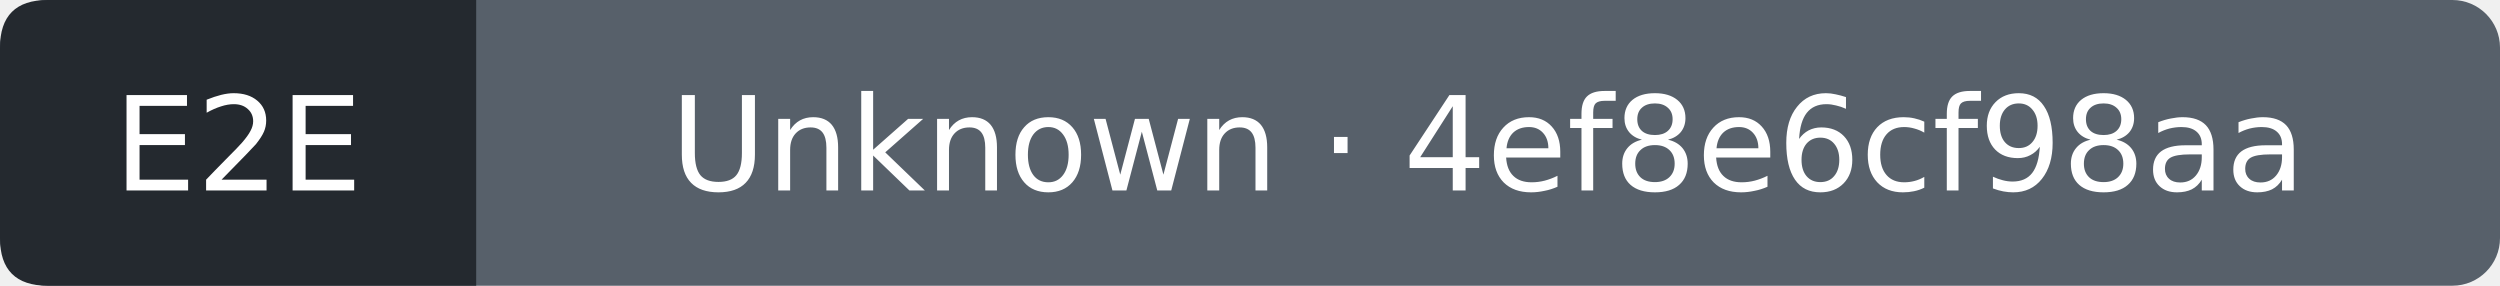
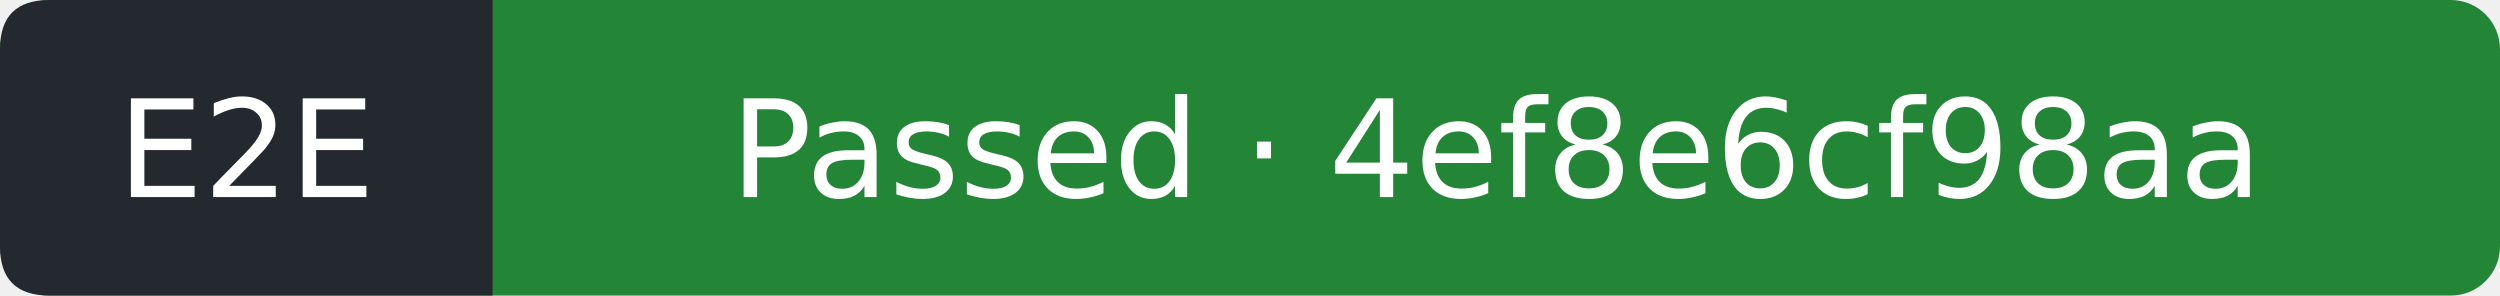
- <svg xmlns="http://www.w3.org/2000/svg" width="210" height="24" viewBox="0 0 210 24" role="img" aria-label="E2E: Unknown; covered commit 4ef8e6cf98aa025da06fb1cc9fbeaee4d520c1d5; observed 2026-10-15T17:55:56Z">
-   <rect width="210" height="24" rx="4" fill="#57606a" />
+ <svg xmlns="http://www.w3.org/2000/svg" width="203" height="24" viewBox="0 0 203 24" role="img" aria-label="E2E: Passed; covered commit 4ef8e6cf98aa025da06fb1cc9fbeaee4d520c1d5; observed 2026-10-15T17:56:22Z">
+   <rect width="203" height="24" rx="4" fill="#238636" />
  <path d="M4 0H40V24H4Q0 24 0 20V4Q0 0 4 0" fill="#24292f" />
  <g fill="#fff" text-anchor="middle" font-family="Verdana,DejaVu Sans,sans-serif" font-size="11">
    <text x="20" y="16">E2E</text>
-     <text x="125" y="16">Unknown · 4ef8e6cf98aa</text>
+     <text x="121.5" y="16">Passed · 4ef8e6cf98aa</text>
  </g>
</svg>
